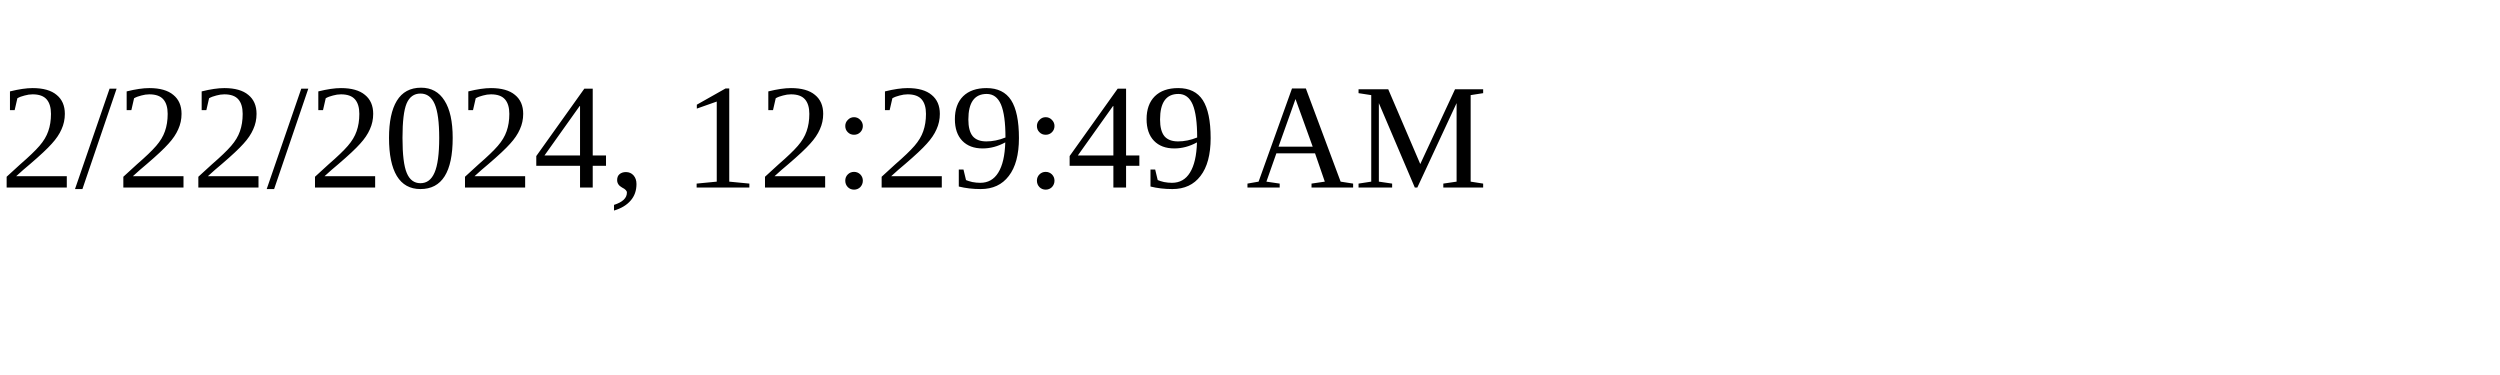
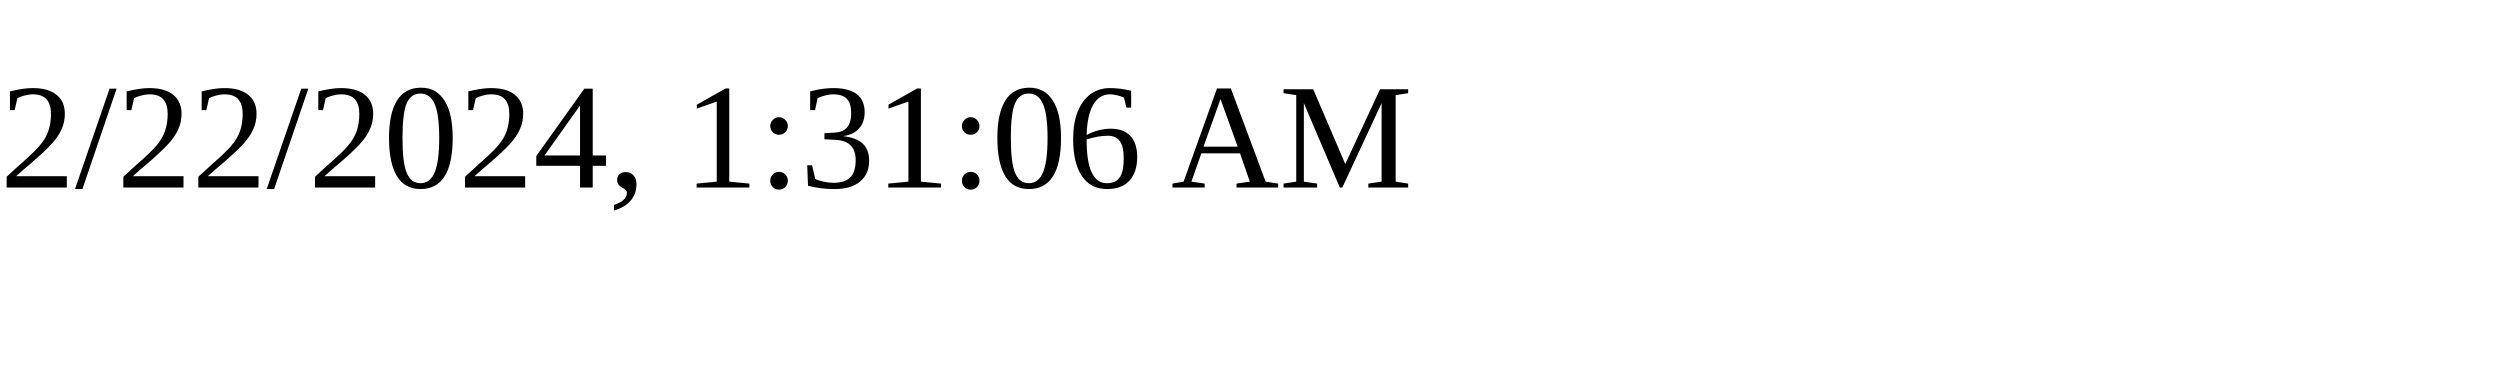
<svg xmlns="http://www.w3.org/2000/svg" height="30" width="200">
-   <text x="0" y="15">2/22/2024, 12:29:49 AM</text>
+   <text x="0" y="15">2/22/2024, 1:31:06 AM</text>
</svg>
